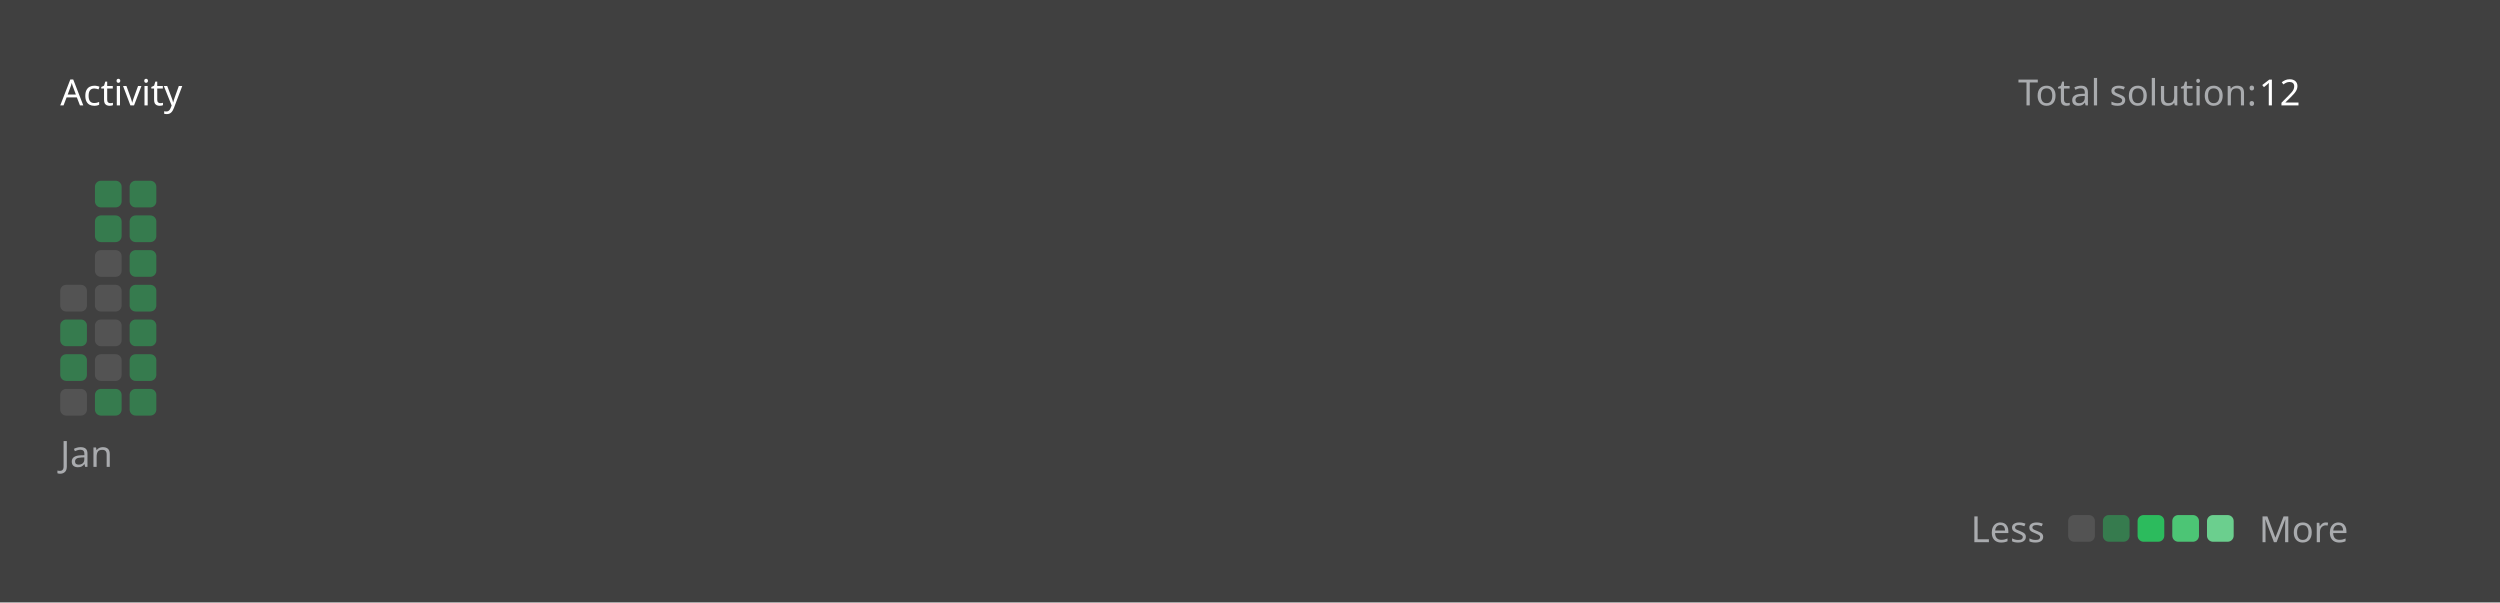
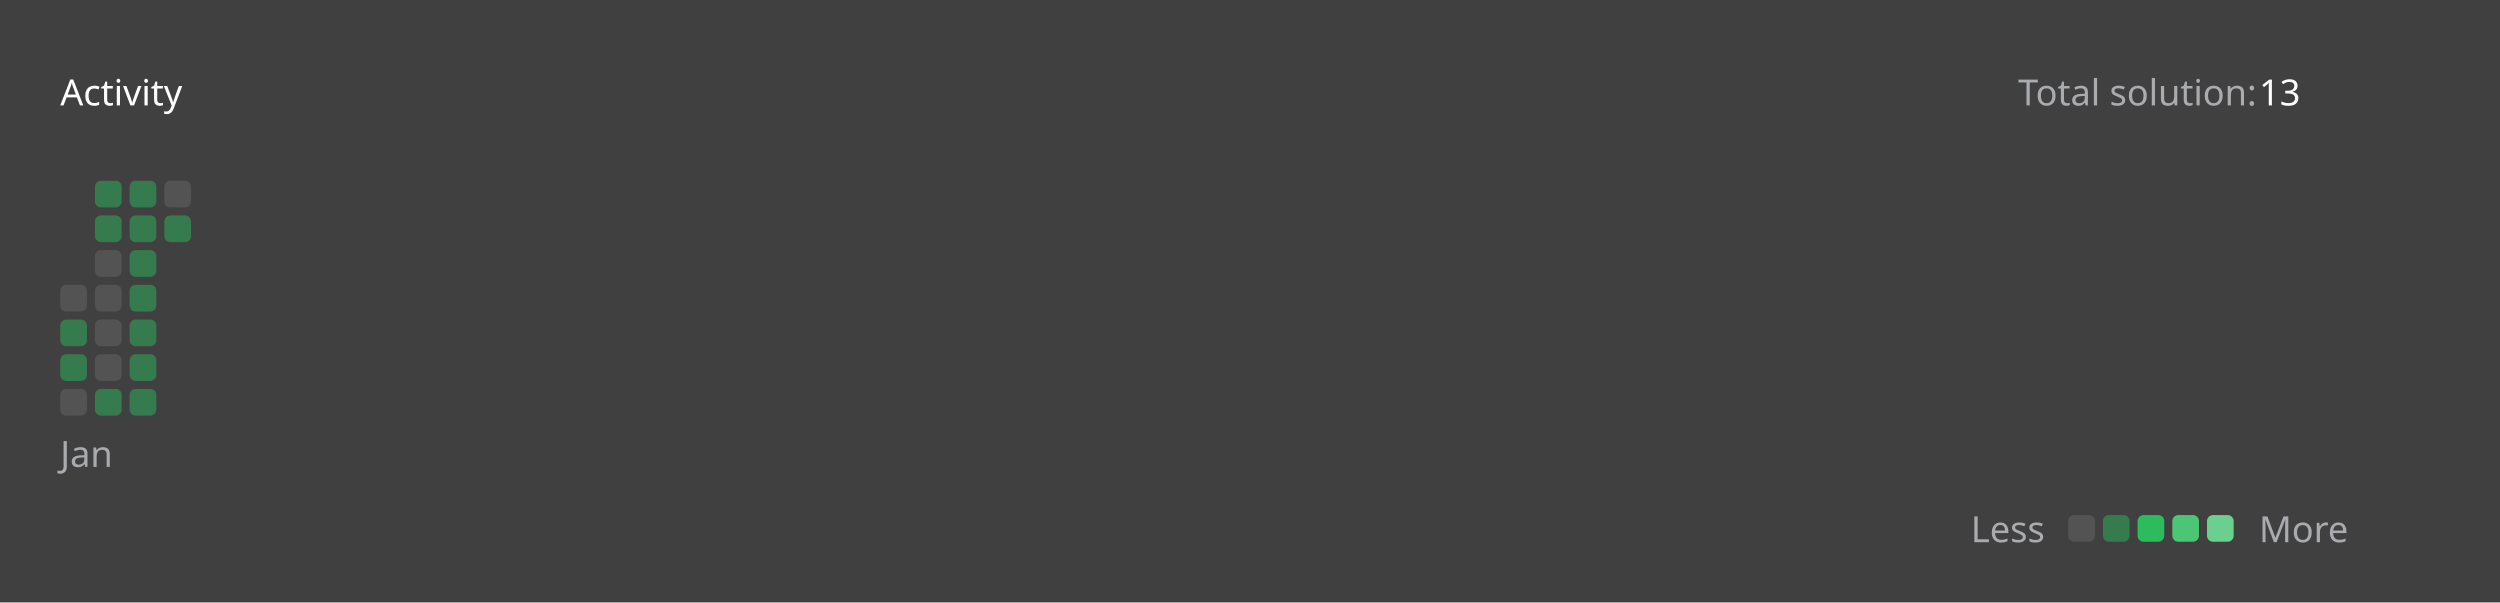
<svg xmlns="http://www.w3.org/2000/svg" version="1.1" height="200" width="830" viewBox="0 0 830 200">
  <style>*{font-family: "Segoe UI", Tahoma, Geneva, Verdana, sans-serif;}</style>
  <style>.title{font-weight: 500;font-size: 1rem;}</style>
  <style>.rotate-90{transform: rotate(-90deg);transform-origin: center;transform-box: fill-box;}</style>
  <style>.state{font-size: .75rem;}</style>
  <style>.light{color: #ffffff;fill: #ffffff;}</style>
  <style>.light-gray{color: #eff2f699;fill: #eff2f699;}</style>
  <style>.dark-gray{color: #ebebf54d;fill: #ebebf54d;}</style>
  <style>.gray{color: #747474;fill: #747474;}</style>
  <style>.orange{color: #ffa116;fill: #ffa116;}</style>
  <style>.background{color: #404040;fill: #404040;}</style>
  <style>.level-1-block{fill: #ffffff1a;}</style>
  <style>.level-2-block{fill: #2cb55d80;}</style>
  <style>.level-3-block{fill: #2cbb5dff;}</style>
  <style>.level-4-block{fill: #4cc575ff;}</style>
  <style>.level-5-block{fill: #6bcf8eff;}</style>
  <rect fill="#404040" x="0" y="0" width="830" height="200" rx="0.5rem" />
  <g text-anchor="start" text-decoration="1" class="title">
    <text x="20" y="35">
      <tspan class="light">Activity</tspan>
      <tspan class="orange" />
    </text>
  </g>
  <g class="state">
    <text x="670" y="35" class="light-gray"> Total solution: </text>
-     <text x="750" y="35" class="light"> 12 </text>
+     <text x="750" y="35" class="light"> 13 </text>
    <text x="678.88" y="180" class="light-gray" text-anchor="end">Less</text>
    <rect x="686.64" y="171" width="8.86" height="8.86" rx="2" ry="2" class="level-1-block" />
    <rect x="698.16" y="171" width="8.86" height="8.86" rx="2" ry="2" class="level-2-block" />
    <rect x="709.68" y="171" width="8.86" height="8.86" rx="2" ry="2" class="level-3-block" />
    <rect x="721.2" y="171" width="8.86" height="8.86" rx="2" ry="2" class="level-4-block" />
    <rect x="732.72" y="171" width="8.86" height="8.86" rx="2" ry="2" class="level-5-block" />
    <text x="750" y="180" class="light-gray">More</text>
  </g>
  <g x="20" y="60">
    <g x="20" y="60">
      <g x="20.0" y="60">
        <rect x="20.0" y="94.56" width="8.86" height="8.86" rx="2" ry="2" class="level-1-block" />
        <rect x="20.0" y="106.08" width="8.86" height="8.86" rx="2" ry="2" class="level-2-block" />
        <rect x="20.0" y="117.6" width="8.86" height="8.86" rx="2" ry="2" class="level-2-block" />
        <rect x="20.0" y="129.12" width="8.86" height="8.86" rx="2" ry="2" class="level-1-block" />
      </g>
      <g x="31.52" y="60">
        <rect x="31.52" y="60.0" width="8.86" height="8.86" rx="2" ry="2" class="level-2-block" />
        <rect x="31.52" y="71.52" width="8.86" height="8.86" rx="2" ry="2" class="level-2-block" />
        <rect x="31.52" y="83.04" width="8.86" height="8.86" rx="2" ry="2" class="level-1-block" />
        <rect x="31.52" y="94.56" width="8.86" height="8.86" rx="2" ry="2" class="level-1-block" />
        <rect x="31.52" y="106.08" width="8.86" height="8.86" rx="2" ry="2" class="level-1-block" />
        <rect x="31.52" y="117.6" width="8.86" height="8.86" rx="2" ry="2" class="level-1-block" />
        <rect x="31.52" y="129.12" width="8.86" height="8.86" rx="2" ry="2" class="level-2-block" />
      </g>
      <g x="43.04" y="60">
        <rect x="43.04" y="60.0" width="8.86" height="8.86" rx="2" ry="2" class="level-2-block" />
        <rect x="43.04" y="71.52" width="8.86" height="8.86" rx="2" ry="2" class="level-2-block" />
        <rect x="43.04" y="83.04" width="8.86" height="8.86" rx="2" ry="2" class="level-2-block" />
        <rect x="43.04" y="94.56" width="8.86" height="8.86" rx="2" ry="2" class="level-2-block" />
        <rect x="43.04" y="106.08" width="8.86" height="8.86" rx="2" ry="2" class="level-2-block" />
        <rect x="43.04" y="117.6" width="8.86" height="8.86" rx="2" ry="2" class="level-2-block" />
        <rect x="43.04" y="129.12" width="8.86" height="8.86" rx="2" ry="2" class="level-2-block" />
      </g>
+       <g x="54.56" y="60">
+         <rect x="54.56" y="60.0" width="8.86" height="8.86" rx="2" ry="2" class="level-1-block" />
+         <rect x="54.56" y="71.52" width="8.86" height="8.86" rx="2" ry="2" class="level-2-block" />
+       </g>
      <text x="20.0" y="155" class="light-gray state">Jan</text>
    </g>
  </g>
</svg>
